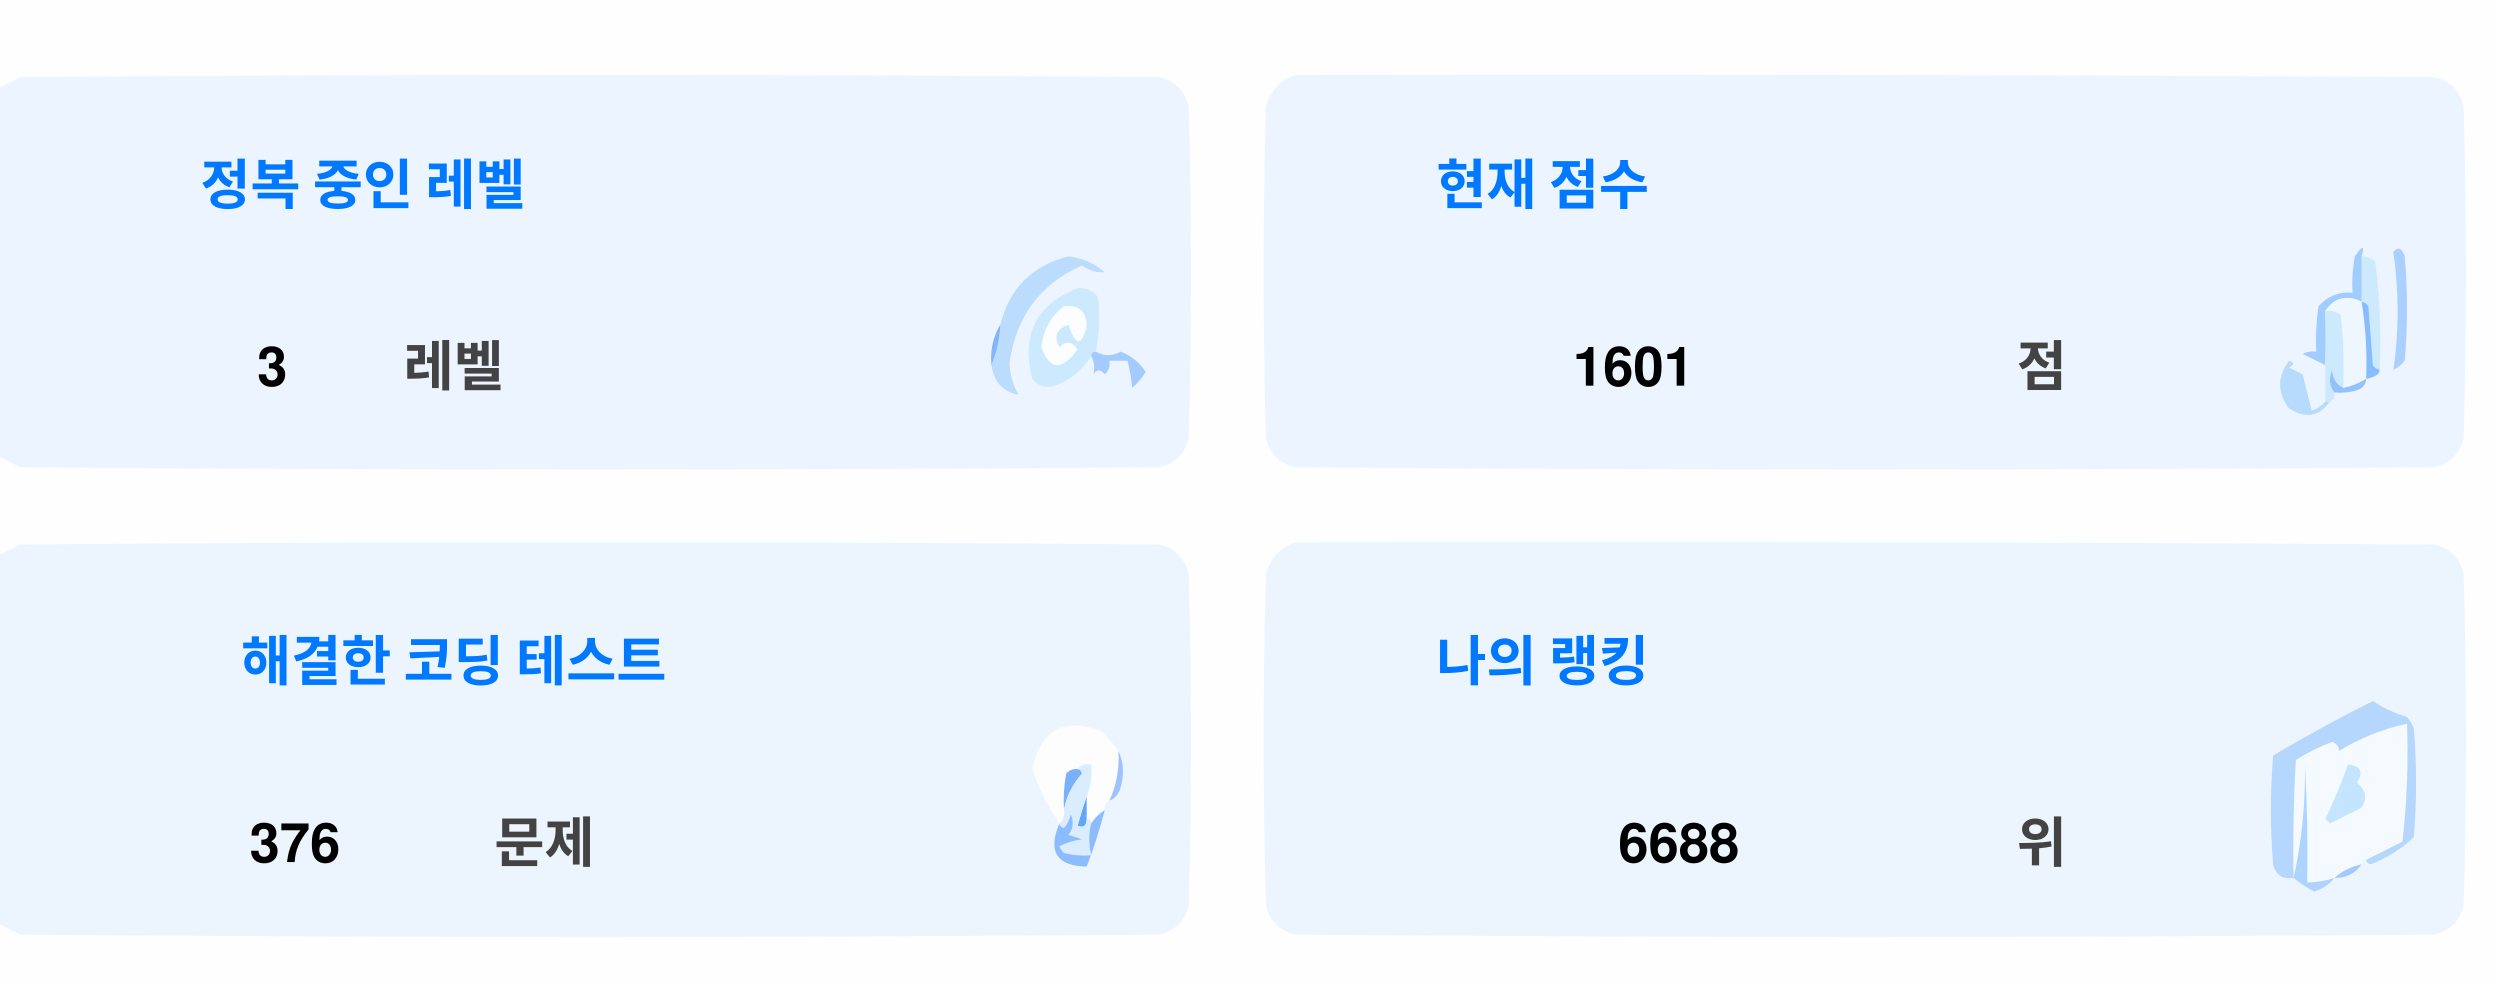
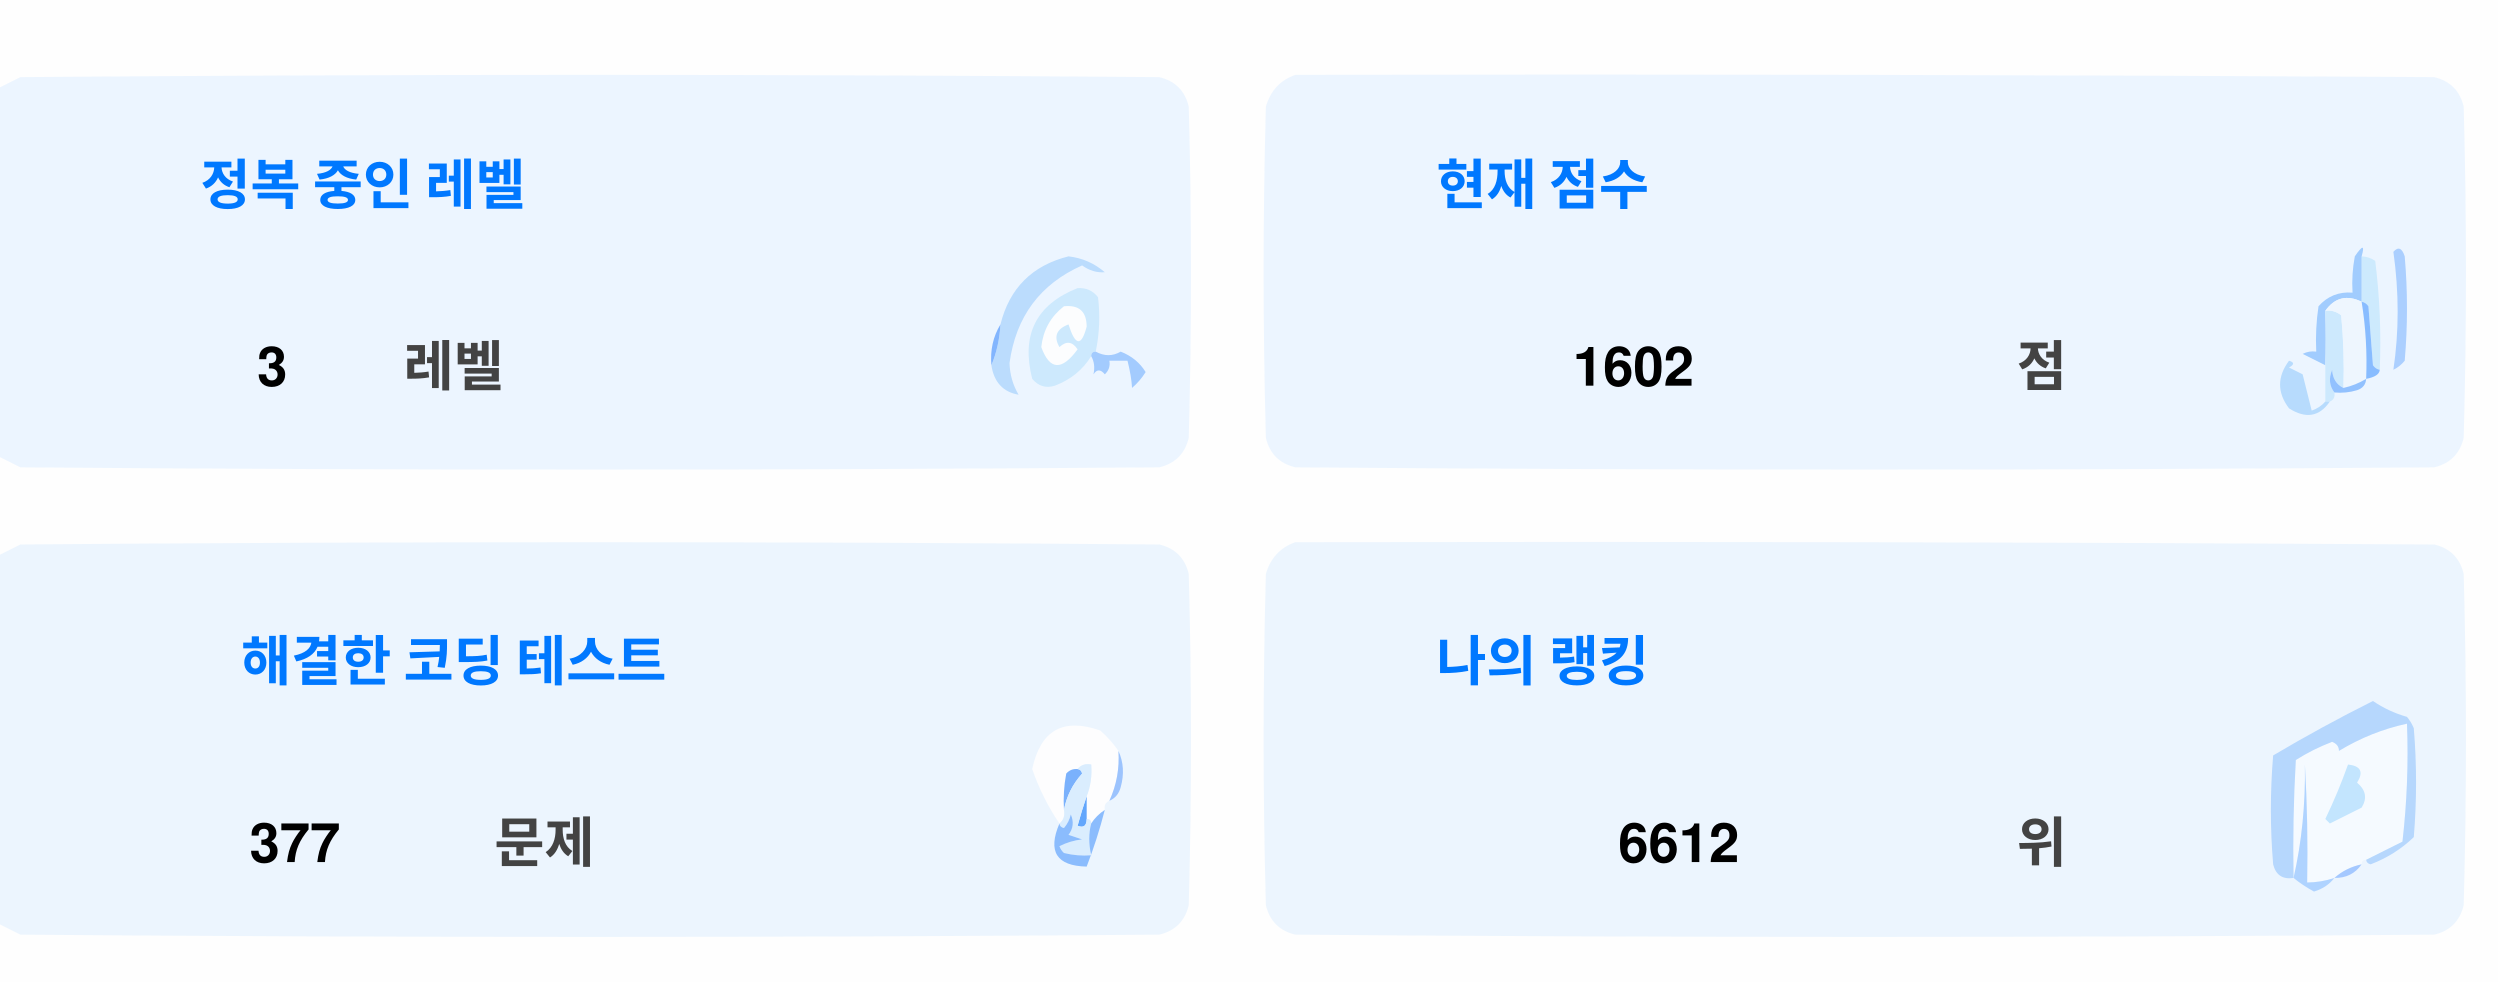
<svg xmlns="http://www.w3.org/2000/svg" version="1.1" width="551px" height="217px" style="shape-rendering:geometricPrecision; text-rendering:geometricPrecision; image-rendering:optimizeQuality; fill-rule:evenodd; clip-rule:evenodd">
  <style>.title {fill: #434343;font-size: 1rem;line-height: 1.5rem;font-weight: bold;font-family: -apple-system, BlinkMacSystemFont, Segoe UI, Helvetica, Arial, sans-serif, Apple Color Emoji, Segoe UI Emoji;}.desc {fill: #434343;font-size: 2.5rem;font-weight: bold;line-height: 1.5rem;font-family: -apple-system, BlinkMacSystemFont, Segoe UI, Helvetica, Arial, sans-serif, Apple Color Emoji, Segoe UI Emoji;}.desc-2 {fill: #434343;font-size: 1rem;font-weight: bold;line-height: 1.5rem;font-family: -apple-system, BlinkMacSystemFont, Segoe UI, Helvetica, Arial, sans-serif, Apple Color Emoji, Segoe UI Emoji;}.text, .desc {animation: twinkling 4s ease-in-out infinite;}@keyframes twinkling {40% { opacity: 1; }50% { opacity: 0.5; }60% { opacity: 1; }70% { opacity: 0.5; }80% { opacity: 1; }}</style>
  <g>
    <path style="opacity:1" fill="#fefefe" d="M -0.5,-0.5 C 183.167,-0.5 366.833,-0.5 550.5,-0.5C 550.5,71.833 550.5,144.167 550.5,216.5C 366.833,216.5 183.167,216.5 -0.5,216.5C -0.5,212.167 -0.5,207.833 -0.5,203.5C 1.14,204.32 2.807,205.153 4.5,206C 88.167,206.667 171.833,206.667 255.5,206C 259,205.167 261.167,203 262,199.5C 262.667,175.167 262.667,150.833 262,126.5C 261.167,123 259,120.833 255.5,120C 171.833,119.333 88.167,119.333 4.5,120C 2.807,120.847 1.14,121.68 -0.5,122.5C -0.5,115.167 -0.5,107.833 -0.5,100.5C 1.14,101.32 2.807,102.153 4.5,103C 88.167,103.667 171.833,103.667 255.5,103C 259,102.167 261.167,100 262,96.5C 262.667,72.167 262.667,47.833 262,23.5C 261.167,20 259,17.833 255.5,17C 171.833,16.333 88.167,16.333 4.5,17C 2.807,17.847 1.14,18.68 -0.5,19.5C -0.5,12.833 -0.5,6.167 -0.5,-0.5 Z" />
  </g>
  <g>
    <path style="opacity:1" fill="#ecf5ff" d="M -0.5,100.5 C -0.5,73.5 -0.5,46.5 -0.5,19.5C 1.14,18.68 2.807,17.847 4.5,17C 88.167,16.333 171.833,16.333 255.5,17C 259,17.833 261.167,20 262,23.5C 262.667,47.833 262.667,72.167 262,96.5C 261.167,100 259,102.167 255.5,103C 171.833,103.667 88.167,103.667 4.5,103C 2.807,102.153 1.14,101.32 -0.5,100.5 Z" />
  </g>
  <g>
    <path style="opacity:1" fill="#ecf5ff" d="M 285.5,16.5 C 369.167,16.333 452.834,16.5 536.5,17C 540,17.833 542.167,20 543,23.5C 543.667,47.833 543.667,72.167 543,96.5C 542.167,100 540,102.167 536.5,103C 452.833,103.667 369.167,103.667 285.5,103C 282,102.167 279.833,100 279,96.5C 278.333,72.167 278.333,47.833 279,23.5C 280.018,19.985 282.185,17.652 285.5,16.5 Z" />
  </g>
  <g>
    <path style="opacity:1" fill="#cdeafd" d="M 520.5,56.5 C 521.583,56.539 522.583,56.873 523.5,57.5C 524.498,65.472 524.831,73.472 524.5,81.5C 523.883,81.389 523.383,81.056 523,80.5C 522.667,76.167 522.333,71.833 522,67.5C 521.617,66.944 521.117,66.611 520.5,66.5C 520.5,63.167 520.5,59.833 520.5,56.5 Z" />
  </g>
  <g>
    <path style="opacity:1" fill="#abcfff" d="M 527.5,55.5 C 528.566,54.308 529.399,54.641 530,56.5C 530.667,64.167 530.667,71.833 530,79.5C 529.311,80.357 528.478,81.023 527.5,81.5C 528.758,73.08 528.758,64.414 527.5,55.5 Z" />
  </g>
  <g>
    <path style="opacity:1" fill="#bbdcfd" d="M 218.5,80.5 C 219.657,77.727 220.324,74.727 220.5,71.5C 222.49,63.51 227.49,58.51 235.5,56.5C 238.528,56.847 241.194,58.014 243.5,60C 241.744,60.141 240.078,59.641 238.5,58.5C 229.247,62.607 223.914,69.773 222.5,80C 222.565,82.526 223.232,84.859 224.5,87C 221.07,86.397 219.07,84.231 218.5,80.5 Z" />
  </g>
  <g>
    <path style="opacity:1" fill="#cde9fd" d="M 241.5,77.5 C 240.833,77.5 240.5,77.833 240.5,78.5C 238.628,81.529 235.961,83.695 232.5,85C 230.536,85.624 228.869,85.124 227.5,83.5C 225.021,73.791 228.354,67.124 237.5,63.5C 239.374,63.39 240.874,64.056 242,65.5C 242.497,69.524 242.331,73.524 241.5,77.5 Z" />
  </g>
  <g>
    <path style="opacity:1" fill="#fcfdfe" d="M 234.5,67.5 C 237.826,67.162 239.493,68.662 239.5,72C 238.334,76.434 237,76.267 235.5,71.5C 232.832,72.515 232.166,74.182 233.5,76.5C 235.017,75.089 236.351,75.256 237.5,77C 234.006,81.771 231.34,81.605 229.5,76.5C 229.904,72.771 231.571,69.771 234.5,67.5 Z" />
  </g>
  <g>
    <path style="opacity:1" fill="#a1ccfe" d="M 520.5,56.5 C 520.5,59.833 520.5,63.167 520.5,66.5C 517.238,64.922 514.572,65.589 512.5,68.5C 512.617,72.81 512.617,76.81 512.5,80.5C 510.86,79.68 509.193,78.847 507.5,78C 508.448,77.517 509.448,77.35 510.5,77.5C 510.335,74.15 510.502,70.817 511,67.5C 512.995,65.253 515.495,64.253 518.5,64.5C 518.336,61.813 518.503,59.146 519,56.5C 520.731,53.969 521.231,53.969 520.5,56.5 Z" />
  </g>
  <g>
    <path style="opacity:1" fill="#cde9fd" d="M 512.5,68.5 C 513.822,68.33 514.989,68.663 516,69.5C 516.499,74.823 516.666,80.156 516.5,85.5C 514.955,84.77 514.122,83.437 514,81.5C 513.22,83.387 513.387,85.054 514.5,86.5C 514.672,87.492 514.338,88.158 513.5,88.5C 513.167,88.5 512.833,88.5 512.5,88.5C 512.5,85.833 512.5,83.167 512.5,80.5C 512.617,76.81 512.617,72.81 512.5,68.5 Z" />
  </g>
  <g>
    <path style="opacity:1" fill="#eef6fe" d="M 520.5,66.5 C 521.407,72.106 521.74,77.773 521.5,83.5C 519.95,84.441 518.284,85.108 516.5,85.5C 516.666,80.156 516.499,74.823 516,69.5C 514.989,68.663 513.822,68.33 512.5,68.5C 514.572,65.589 517.238,64.922 520.5,66.5 Z" />
  </g>
  <g>
    <path style="opacity:1" fill="#88bcff" d="M 520.5,66.5 C 521.117,66.611 521.617,66.944 522,67.5C 522.333,71.833 522.667,76.167 523,80.5C 523.383,81.056 523.883,81.389 524.5,81.5C 524.445,82.469 523.445,83.136 521.5,83.5C 521.74,77.773 521.407,72.106 520.5,66.5 Z" />
  </g>
  <g>
    <path style="opacity:1" fill="#82b5fe" d="M 220.5,71.5 C 220.324,74.727 219.657,77.727 218.5,80.5C 218.215,77.171 218.882,74.171 220.5,71.5 Z" />
  </g>
  <g>
    <path style="opacity:1" fill="#a3cbfe" d="M 240.5,78.5 C 240.5,77.833 240.833,77.5 241.5,77.5C 243.391,78.536 245.224,78.536 247,77.5C 249.391,78.429 251.225,79.929 252.5,82C 251.681,83.319 250.681,84.486 249.5,85.5C 249.409,83.777 249.075,81.777 248.5,79.5C 247.167,79.5 245.833,79.5 244.5,79.5C 244.719,80.675 244.386,81.675 243.5,82.5C 242.575,81.359 241.741,81.359 241,82.5C 241.331,80.981 241.164,79.648 240.5,78.5 Z" />
  </g>
  <g>
    <path style="opacity:1" fill="#b7dbfd" d="M 512.5,88.5 C 512.833,88.5 513.167,88.5 513.5,88.5C 511.199,91.857 508.199,92.357 504.5,90C 501.872,86.535 501.872,83.035 504.5,79.5C 505.696,79.846 505.696,80.346 504.5,81C 505.5,81.5 506.5,82 507.5,82.5C 508.167,85.167 508.833,87.833 509.5,90.5C 510.739,90.058 511.739,89.391 512.5,88.5 Z" />
  </g>
  <g>
    <path style="opacity:1" fill="#92c1fe" d="M 516.5,85.5 C 518.284,85.108 519.95,84.441 521.5,83.5C 521.423,84.75 520.756,85.583 519.5,86C 517.866,86.493 516.199,86.66 514.5,86.5C 513.387,85.054 513.22,83.387 514,81.5C 514.122,83.437 514.955,84.77 516.5,85.5 Z" />
  </g>
  <g>
    <path style="opacity:1" fill="#ecf5fe" d="M -0.5,203.5 C -0.5,176.5 -0.5,149.5 -0.5,122.5C 1.14,121.68 2.807,120.847 4.5,120C 88.167,119.333 171.833,119.333 255.5,120C 259,120.833 261.167,123 262,126.5C 262.667,150.833 262.667,175.167 262,199.5C 261.167,203 259,205.167 255.5,206C 171.833,206.667 88.167,206.667 4.5,206C 2.807,205.153 1.14,204.32 -0.5,203.5 Z" />
  </g>
  <g>
    <path style="opacity:1" fill="#ecf5fe" d="M 285.5,119.5 C 369.167,119.333 452.834,119.5 536.5,120C 540,120.833 542.167,123 543,126.5C 543.667,150.833 543.667,175.167 543,199.5C 542.167,203 540,205.167 536.5,206C 452.833,206.667 369.167,206.667 285.5,206C 282,205.167 279.833,203 279,199.5C 278.333,175.167 278.333,150.833 279,126.5C 280.018,122.985 282.185,120.652 285.5,119.5 Z" />
  </g>
  <g>
    <path style="opacity:1" fill="#fdfdfe" d="M 246.5,165.5 C 246.758,169.367 246.092,173.034 244.5,176.5C 243.662,176.842 243.328,177.508 243.5,178.5C 242.272,179.306 241.272,180.306 240.5,181.5C 240.5,180.833 240.167,180.5 239.5,180.5C 239.5,178.833 239.5,177.167 239.5,175.5C 240.369,173.283 240.702,170.95 240.5,168.5C 239.209,168.263 238.209,168.596 237.5,169.5C 236.504,169.414 235.671,169.748 235,170.5C 234.503,173.146 234.336,175.813 234.5,178.5C 234.737,179.791 234.404,180.791 233.5,181.5C 230.986,177.806 228.986,173.806 227.5,169.5C 229.309,160.957 234.309,158.124 242.5,161C 244.07,162.397 245.404,163.897 246.5,165.5 Z" />
  </g>
  <g>
    <path style="opacity:1" fill="#f5faff" d="M 521.5,189.5 C 520.833,189.5 520.5,189.833 520.5,190.5C 518.181,190.992 516.181,191.992 514.5,193.5C 512.565,194.15 510.565,194.483 508.5,194.5C 508.666,185.827 508.5,177.16 508,168.5C 508.141,177.227 507.308,185.56 505.5,193.5C 505.334,184.827 505.5,176.16 506,167.5C 508.527,165.903 511.194,164.57 514,163.5C 515.011,163.892 515.511,164.559 515.5,165.5C 520.21,162.641 525.21,160.641 530.5,159.5C 530.831,168.192 530.498,176.859 529.5,185.5C 526.807,186.847 524.14,188.18 521.5,189.5 Z" />
  </g>
  <g>
    <path style="opacity:1" fill="#b6d7fd" d="M 521.5,189.5 C 524.14,188.18 526.807,186.847 529.5,185.5C 530.498,176.859 530.831,168.192 530.5,159.5C 525.21,160.641 520.21,162.641 515.5,165.5C 515.511,164.559 515.011,163.892 514,163.5C 511.194,164.57 508.527,165.903 506,167.5C 505.5,176.16 505.334,184.827 505.5,193.5C 503.089,193.863 501.589,192.863 501,190.5C 500.333,182.5 500.333,174.5 501,166.5C 508.173,162.246 515.507,158.246 523,154.5C 525.304,156.068 527.804,157.235 530.5,158C 531.126,158.75 531.626,159.584 532,160.5C 532.667,168.5 532.667,176.5 532,184.5C 529.292,187.111 526.125,189.111 522.5,190.5C 521.893,190.376 521.56,190.043 521.5,189.5 Z" />
  </g>
  <g>
    <path style="opacity:1" fill="#c3e5fe" d="M 517.5,168.5 C 520.317,168.801 520.984,170.134 519.5,172.5C 521.439,174.122 521.772,175.956 520.5,178C 518.167,179.167 515.833,180.333 513.5,181.5C 513.167,181.167 512.833,180.833 512.5,180.5C 514.414,176.515 516.081,172.515 517.5,168.5 Z" />
  </g>
  <g>
    <path style="opacity:1" fill="#7ab1fc" d="M 237.5,169.5 C 238.043,169.56 238.376,169.893 238.5,170.5C 236.395,172.836 235.062,175.503 234.5,178.5C 234.336,175.813 234.503,173.146 235,170.5C 235.671,169.748 236.504,169.414 237.5,169.5 Z" />
  </g>
  <g>
    <path style="opacity:1" fill="#afd3ff" d="M 514.5,193.5 C 513.378,194.947 511.878,195.947 510,196.5C 508.348,195.601 506.848,194.601 505.5,193.5C 507.308,185.56 508.141,177.227 508,168.5C 508.5,177.16 508.666,185.827 508.5,194.5C 510.565,194.483 512.565,194.15 514.5,193.5 Z" />
  </g>
  <g>
    <path style="opacity:1" fill="#9cc3fd" d="M 246.5,165.5 C 247.634,167.966 247.801,170.633 247,173.5C 246.623,174.942 245.79,175.942 244.5,176.5C 246.092,173.034 246.758,169.367 246.5,165.5 Z" />
  </g>
  <g>
    <path style="opacity:1" fill="#62a6fc" d="M 239.5,175.5 C 239.5,177.167 239.5,178.833 239.5,180.5C 239.483,182.028 238.816,182.528 237.5,182C 238.117,179.723 238.784,177.556 239.5,175.5 Z" />
  </g>
  <g>
    <path style="opacity:1" fill="#daedfe" d="M 237.5,169.5 C 238.209,168.596 239.209,168.263 240.5,168.5C 240.702,170.95 240.369,173.283 239.5,175.5C 238.784,177.556 238.117,179.723 237.5,182C 238.816,182.528 239.483,182.028 239.5,180.5C 240.167,180.5 240.5,180.833 240.5,181.5C 239.918,183.669 239.918,186.002 240.5,188.5C 238.473,188.662 236.473,188.495 234.5,188C 234.043,187.586 233.709,187.086 233.5,186.5C 235.078,185.702 236.744,185.202 238.5,185C 237.5,184.667 236.5,184.333 235.5,184C 236.554,182.612 236.72,181.112 236,179.5C 235.751,180.624 235.251,181.624 234.5,182.5C 233.893,182.376 233.56,182.043 233.5,181.5C 234.404,180.791 234.737,179.791 234.5,178.5C 235.062,175.503 236.395,172.836 238.5,170.5C 238.376,169.893 238.043,169.56 237.5,169.5 Z" />
  </g>
  <g>
    <path style="opacity:1" fill="#8bbcfd" d="M 243.5,178.5 C 242.395,182.803 241.062,186.969 239.5,191C 232.857,190.847 230.857,187.68 233.5,181.5C 233.56,182.043 233.893,182.376 234.5,182.5C 235.251,181.624 235.751,180.624 236,179.5C 236.72,181.112 236.554,182.612 235.5,184C 236.5,184.333 237.5,184.667 238.5,185C 236.744,185.202 235.078,185.702 233.5,186.5C 233.709,187.086 234.043,187.586 234.5,188C 236.473,188.495 238.473,188.662 240.5,188.5C 239.918,186.002 239.918,183.669 240.5,181.5C 241.272,180.306 242.272,179.306 243.5,178.5 Z" />
  </g>
  <g>
    <path style="opacity:1" fill="#a4c8ff" d="M 520.5,190.5 C 519.089,192.539 517.089,193.539 514.5,193.5C 516.181,191.992 518.181,190.992 520.5,190.5 Z" />
  </g>
  <text text-anchor="middle" x="80" y="45" class="title" style="fill:#0078ff;" stroke="#none" stroke-width="1">정복 중인 레벨</text>
  <text text-anchor="middle" x="60" y="85" class="desc" style="fill:#000000;" stroke="#none" stroke-width="1">3</text>
  <text text-anchor="middle" x="100" y="85" class="desc-2" style="fill:#434343;" stroke="#none" stroke-width="1">레벨</text>
  <text text-anchor="middle" x="340" y="45" class="title" style="fill:#0078ff;" stroke="#none" stroke-width="1">현재 점수</text>
-   <text text-anchor="middle" x="360" y="85" class="desc" style="fill:#000000;" stroke="#none" stroke-width="1">1601</text>
+   <text text-anchor="middle" x="360" y="85" class="desc" style="fill:#000000;" stroke="#none" stroke-width="1">1602</text>
  <text text-anchor="middle" x="450" y="85" class="desc-2" style="fill:#434343;" stroke="#none" stroke-width="1">점</text>
  <text text-anchor="middle" x="100" y="150" class="title" style="fill:#0078ff;" stroke="#none" stroke-width="1">해결한 코딩 테스트</text>
-   <text text-anchor="middle" x="65" y="190" class="desc" style="fill:#000000;" stroke="#none" stroke-width="1">376</text>
+   <text text-anchor="middle" x="65" y="190" class="desc" style="fill:#000000;" stroke="#none" stroke-width="1">377</text>
  <text text-anchor="middle" x="120" y="190" class="desc-2" style="fill:#434343;" stroke="#none" stroke-width="1">문제</text>
  <text text-anchor="middle" x="340" y="150" class="title" style="fill:#0078ff;" stroke="#none" stroke-width="1">나의 랭킹</text>
-   <text text-anchor="middle" x="370" y="190" class="desc" style="fill:#000000;" stroke="#none" stroke-width="1">6688</text>
+   <text text-anchor="middle" x="370" y="190" class="desc" style="fill:#000000;" stroke="#none" stroke-width="1">6612</text>
  <text text-anchor="middle" x="450" y="190" class="desc-2" style="fill:#434343;" stroke="#none" stroke-width="1">위</text>
</svg>
